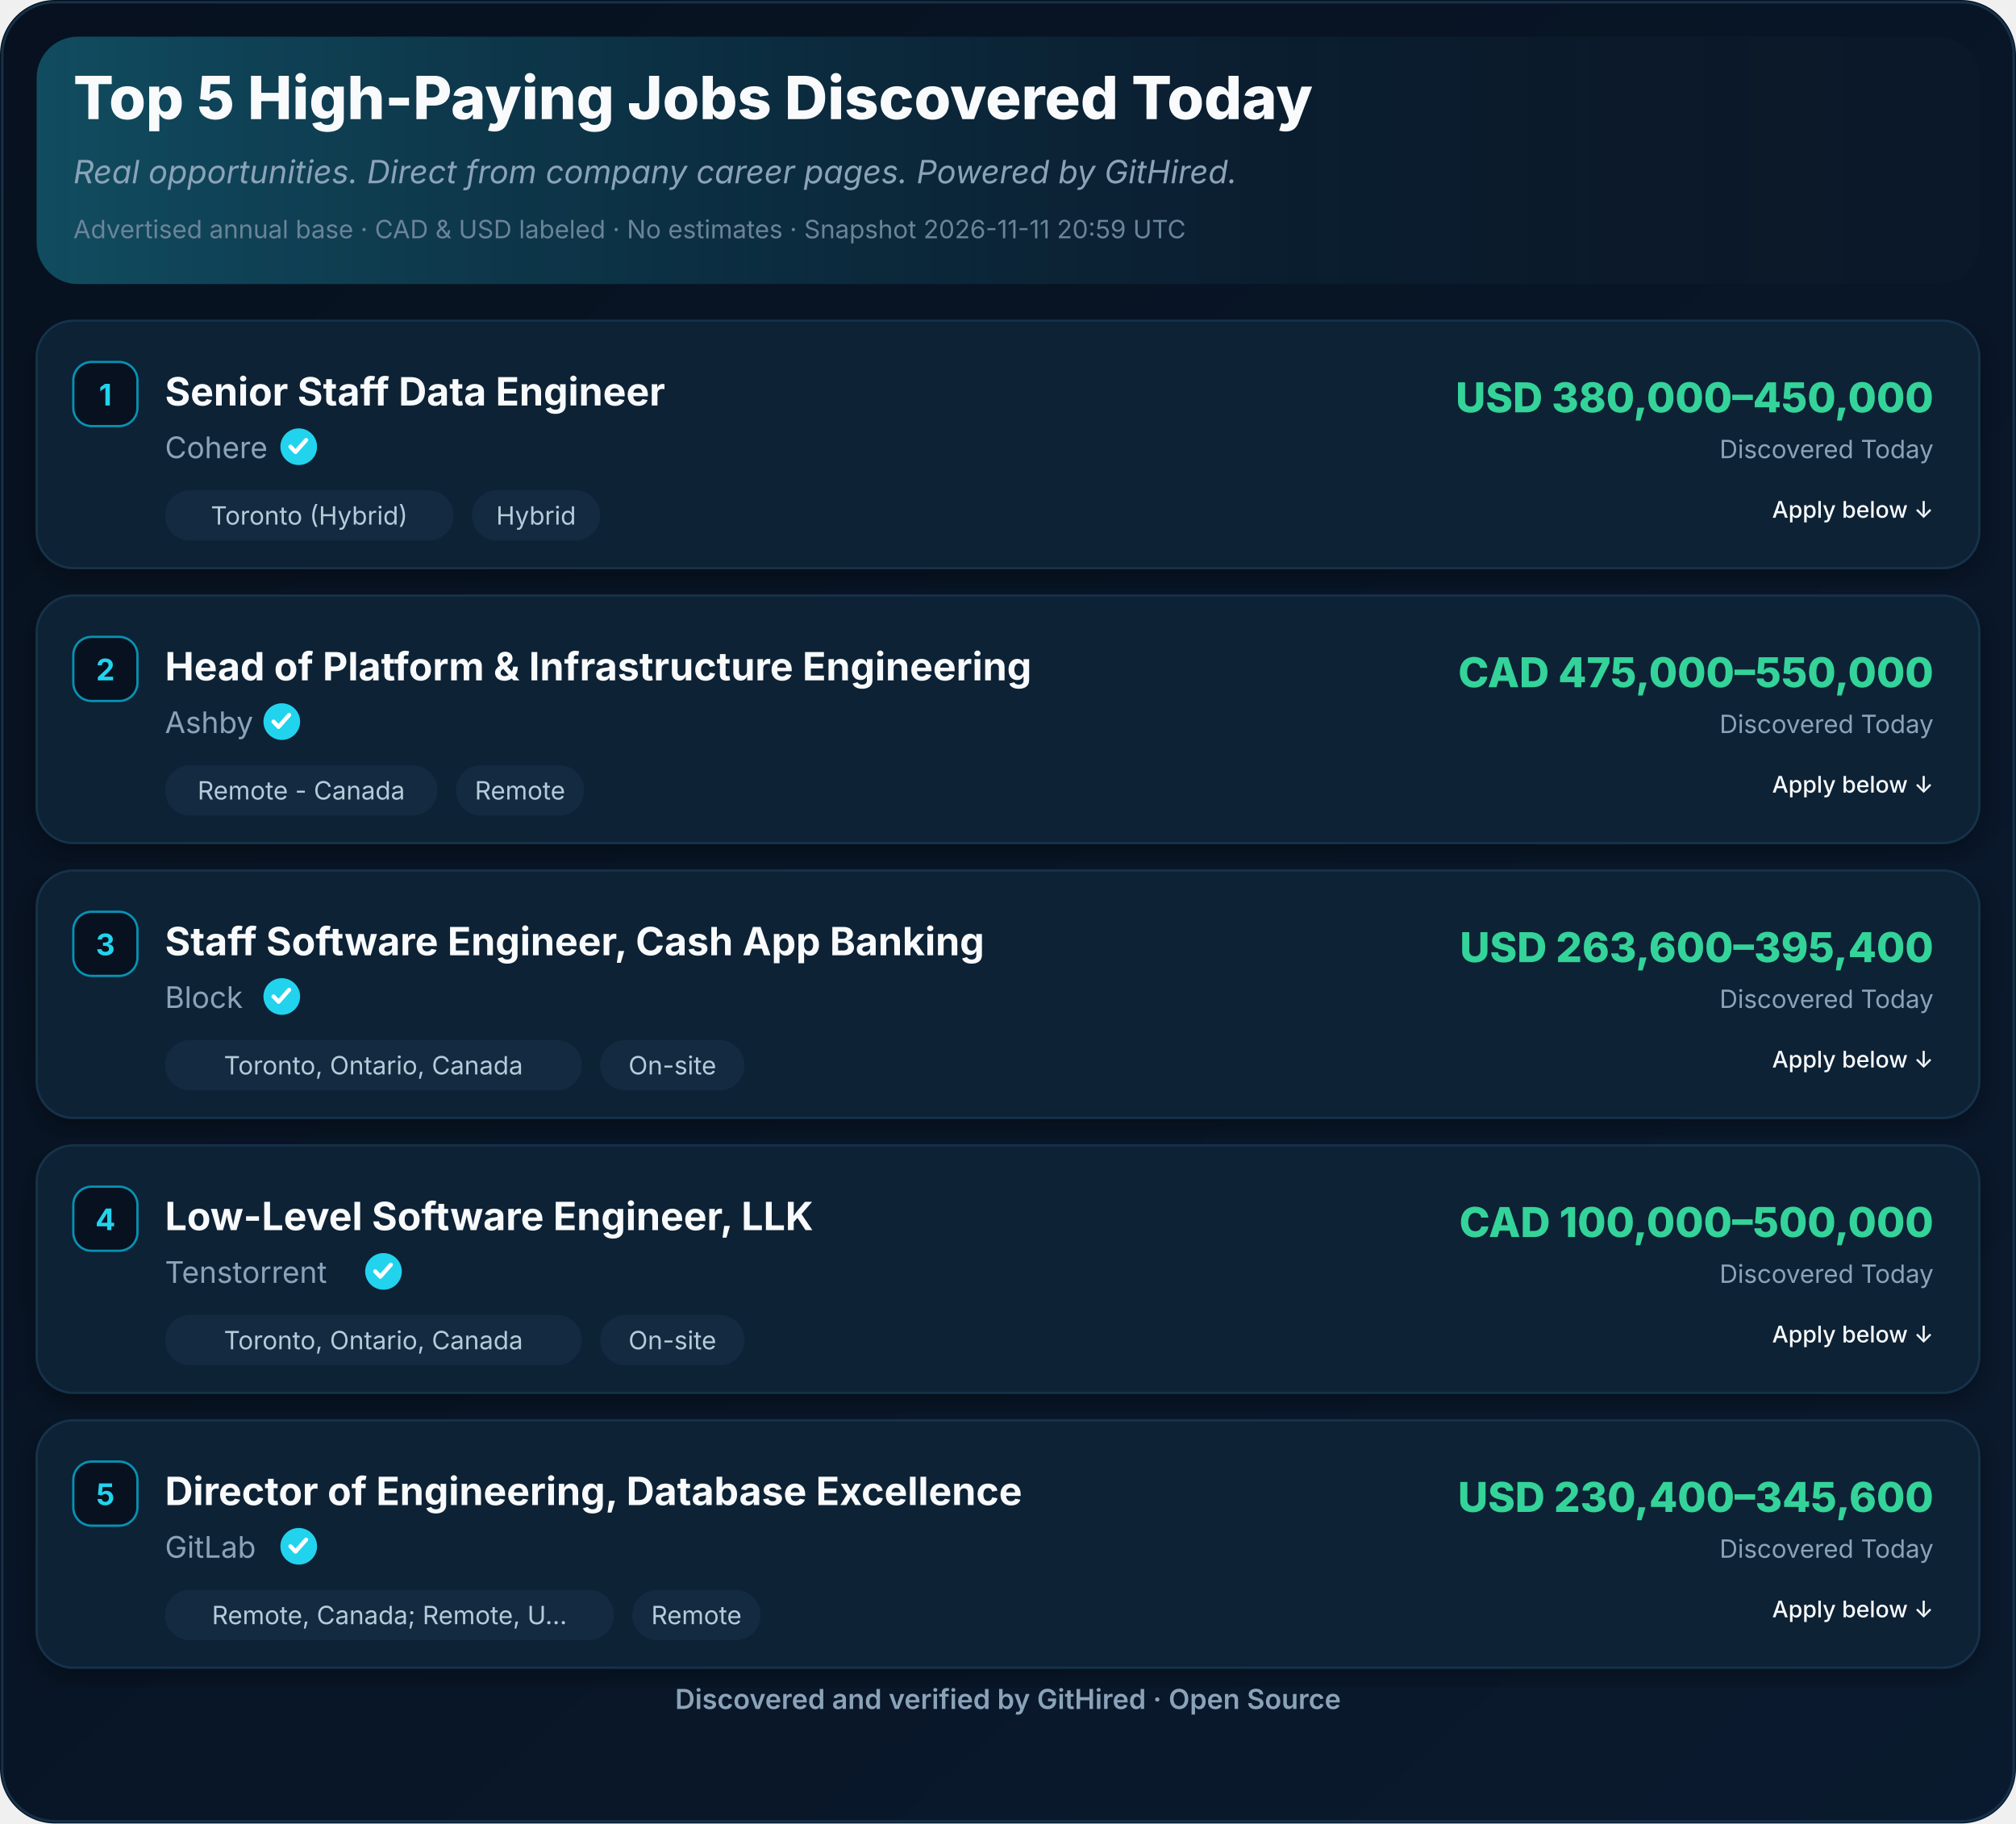
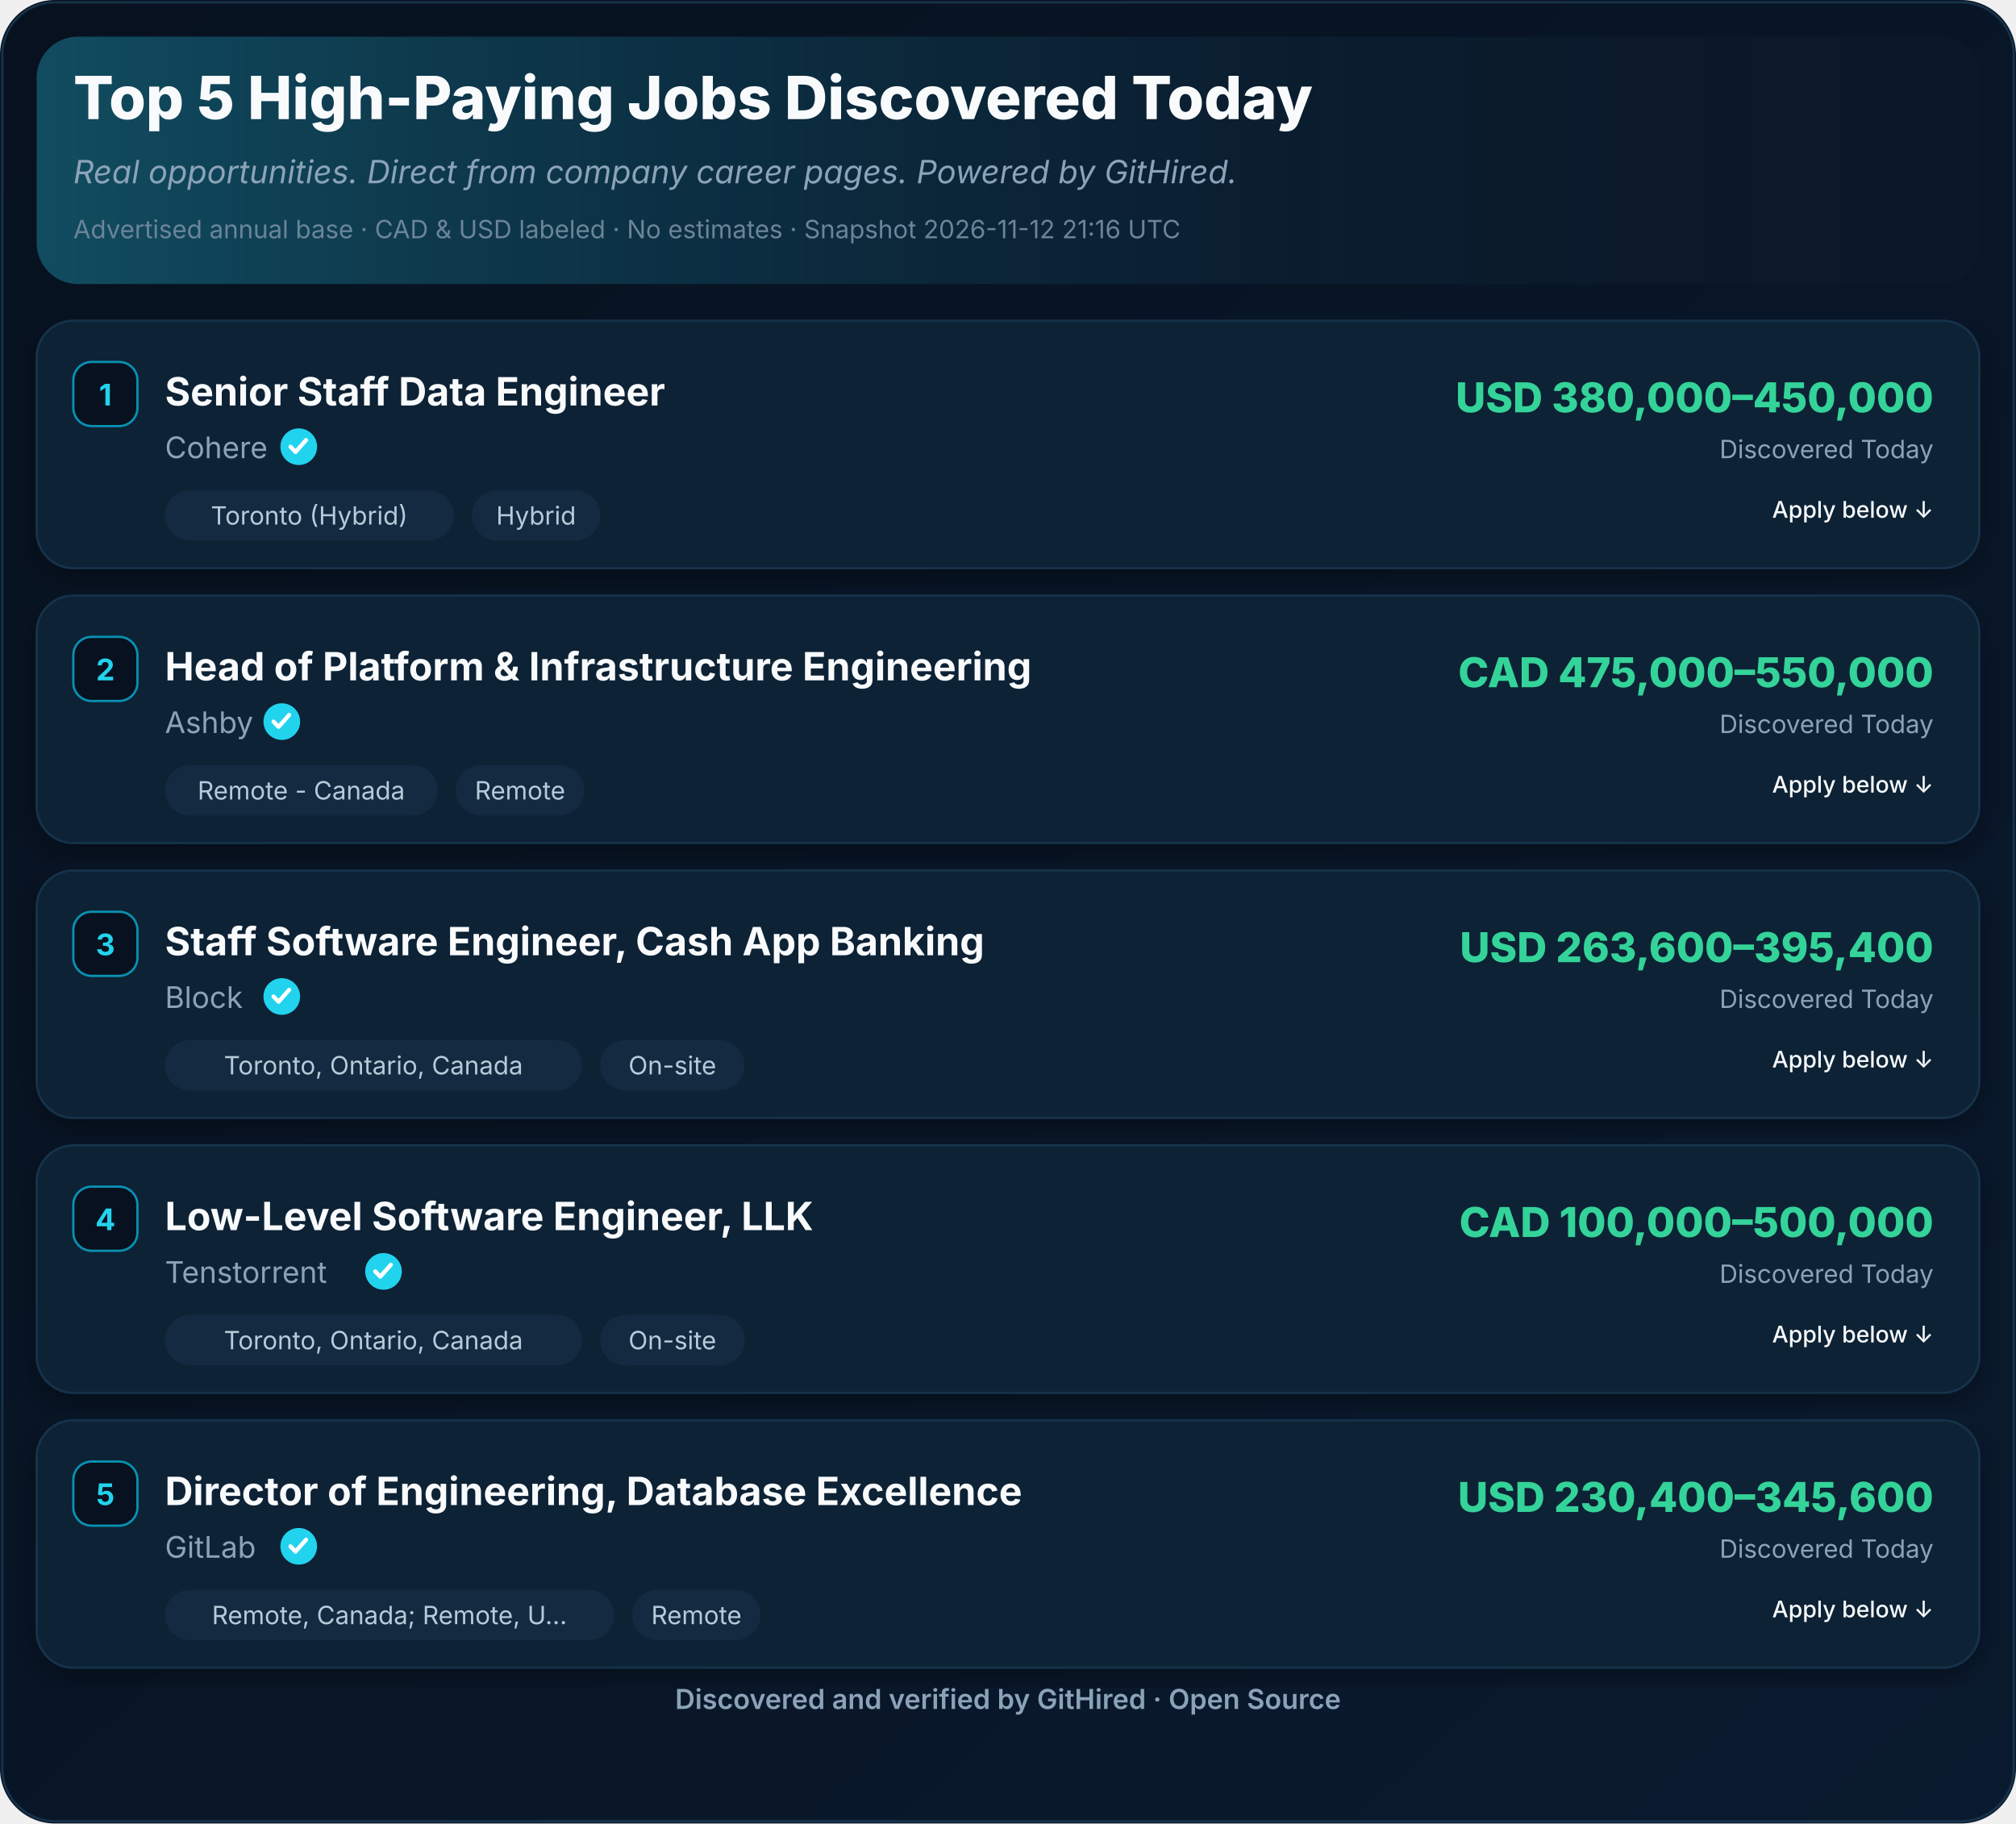
<svg xmlns="http://www.w3.org/2000/svg" width="880" height="796" viewBox="0 0 880 796" role="img" aria-label="Top 5 High-Paying Jobs Discovered Today">
  <defs>
    <linearGradient id="ghBg" x1="0" y1="0" x2="1" y2="1">
      <stop offset="0%" stop-color="#07111F" />
      <stop offset="100%" stop-color="#0A1A2E" />
    </linearGradient>
    <linearGradient id="ghHeader" x1="0" y1="0" x2="1" y2="0">
      <stop offset="0%" stop-color="#22D3EE" stop-opacity="0.28" />
      <stop offset="55%" stop-color="#0891B2" stop-opacity="0.08" />
      <stop offset="100%" stop-color="#07111F" stop-opacity="0" />
    </linearGradient>
    <filter id="ghShadow" x="-2%" y="-2%" width="104%" height="110%">
      <feDropShadow dx="0" dy="4" stdDeviation="6" flood-color="#000" flood-opacity="0.35" />
    </filter>
  </defs>
  <rect width="880" height="796" rx="24" fill="url(#ghBg)" />
  <rect x="1" y="1" width="878" height="794" rx="23" fill="none" stroke="#16324A" stroke-width="1" />
  <rect x="16" y="16" width="848" height="108" rx="18" fill="#0B1829" />
  <rect x="16" y="16" width="848" height="108" rx="18" fill="url(#ghHeader)" />
  <text x="32" y="52" font-family="Inter,Segoe UI,Helvetica,Arial,sans-serif" font-size="26" font-weight="800" fill="#F8FAFC">Top 5 High-Paying Jobs Discovered Today</text>
  <text x="32" y="80" font-family="Inter,Segoe UI,Helvetica,Arial,sans-serif" font-size="14" font-style="italic" fill="#8BA3B8">Real opportunities. Direct from company career pages. Powered by GitHired.</text>
-   <text x="32" y="104" font-family="Inter,Segoe UI,Helvetica,Arial,sans-serif" font-size="11" fill="#6B8499">Advertised annual base · CAD &amp; USD labeled · No estimates · Snapshot 2026-11-11 20:59 UTC</text>
+   <text x="32" y="104" font-family="Inter,Segoe UI,Helvetica,Arial,sans-serif" font-size="11" fill="#6B8499">Advertised annual base · CAD &amp; USD labeled · No estimates · Snapshot 2026-11-12 21:16 UTC</text>
  <g filter="url(#ghShadow)">
    <rect x="16" y="140" width="848" height="108" rx="16" fill="#0F2136" stroke="#16324A" />
  </g>
  <rect x="32" y="158" width="28" height="28" rx="8" fill="#07111F" stroke="#0891B2" />
  <text x="46" y="177" text-anchor="middle" font-family="Inter,Segoe UI,Helvetica,Arial,sans-serif" font-size="13" font-weight="700" fill="#22D3EE">1</text>
  <text x="72" y="177" font-family="Inter,Segoe UI,Helvetica,Arial,sans-serif" font-size="17" font-weight="700" fill="#F8FAFC">Senior Staff Data Engineer</text>
  <text x="72.0" y="200" font-family="Inter,Segoe UI,Helvetica,Arial,sans-serif" font-size="13" fill="#8BA3B8">Cohere</text>
  <circle cx="130.4" cy="195.0" r="8" fill="#22D3EE" />
  <path d="M126.8,195.0 l2.2,2.3 l4.6,-5.2" fill="none" stroke="#fff" stroke-width="1.8" stroke-linecap="round" stroke-linejoin="round" />
  <rect x="72.0" y="214.0" width="126.0" height="22" rx="11" fill="#132A40" />
  <text x="135.0" y="229.0" text-anchor="middle" font-family="Inter,Segoe UI,Helvetica,Arial,sans-serif" font-size="11" fill="#B6CBD9">Toronto (Hybrid)</text>
  <rect x="206.0" y="214.0" width="56.0" height="22" rx="11" fill="#132A40" />
  <text x="234.0" y="229.0" text-anchor="middle" font-family="Inter,Segoe UI,Helvetica,Arial,sans-serif" font-size="11" fill="#B6CBD9">Hybrid</text>
  <text x="844" y="180" text-anchor="end" font-family="Inter,Segoe UI,Helvetica,Arial,sans-serif" font-size="18" font-weight="800" fill="#34D399">USD 380,000–450,000</text>
  <text x="844" y="200" text-anchor="end" font-family="Inter,Segoe UI,Helvetica,Arial,sans-serif" font-size="11" fill="#8BA3B8">Discovered Today</text>
  <text x="844.0" y="226.0" text-anchor="end" font-family="Inter,Segoe UI,Helvetica,Arial,sans-serif" font-size="10" font-weight="500" fill="#F8FAFC">Apply below ↓</text>
  <g filter="url(#ghShadow)">
    <rect x="16" y="260" width="848" height="108" rx="16" fill="#0F2136" stroke="#16324A" />
  </g>
  <rect x="32" y="278" width="28" height="28" rx="8" fill="#07111F" stroke="#0891B2" />
  <text x="46" y="297" text-anchor="middle" font-family="Inter,Segoe UI,Helvetica,Arial,sans-serif" font-size="13" font-weight="700" fill="#22D3EE">2</text>
  <text x="72" y="297" font-family="Inter,Segoe UI,Helvetica,Arial,sans-serif" font-size="17" font-weight="700" fill="#F8FAFC">Head of Platform &amp; Infrastructure Engineering</text>
  <text x="72.0" y="320" font-family="Inter,Segoe UI,Helvetica,Arial,sans-serif" font-size="13" fill="#8BA3B8">Ashby</text>
  <circle cx="123.0" cy="315.0" r="8" fill="#22D3EE" />
  <path d="M119.4,315.0 l2.2,2.3 l4.6,-5.2" fill="none" stroke="#fff" stroke-width="1.8" stroke-linecap="round" stroke-linejoin="round" />
  <rect x="72.0" y="334.0" width="119.0" height="22" rx="11" fill="#132A40" />
  <text x="131.5" y="349.0" text-anchor="middle" font-family="Inter,Segoe UI,Helvetica,Arial,sans-serif" font-size="11" fill="#B6CBD9">Remote - Canada</text>
  <rect x="199.0" y="334.0" width="56.0" height="22" rx="11" fill="#132A40" />
  <text x="227.0" y="349.0" text-anchor="middle" font-family="Inter,Segoe UI,Helvetica,Arial,sans-serif" font-size="11" fill="#B6CBD9">Remote</text>
  <text x="844" y="300" text-anchor="end" font-family="Inter,Segoe UI,Helvetica,Arial,sans-serif" font-size="18" font-weight="800" fill="#34D399">CAD 475,000–550,000</text>
  <text x="844" y="320" text-anchor="end" font-family="Inter,Segoe UI,Helvetica,Arial,sans-serif" font-size="11" fill="#8BA3B8">Discovered Today</text>
  <text x="844.0" y="346.0" text-anchor="end" font-family="Inter,Segoe UI,Helvetica,Arial,sans-serif" font-size="10" font-weight="500" fill="#F8FAFC">Apply below ↓</text>
  <g filter="url(#ghShadow)">
    <rect x="16" y="380" width="848" height="108" rx="16" fill="#0F2136" stroke="#16324A" />
  </g>
  <rect x="32" y="398" width="28" height="28" rx="8" fill="#07111F" stroke="#0891B2" />
  <text x="46" y="417" text-anchor="middle" font-family="Inter,Segoe UI,Helvetica,Arial,sans-serif" font-size="13" font-weight="700" fill="#22D3EE">3</text>
  <text x="72" y="417" font-family="Inter,Segoe UI,Helvetica,Arial,sans-serif" font-size="17" font-weight="700" fill="#F8FAFC">Staff Software Engineer, Cash App Banking</text>
  <text x="72.0" y="440" font-family="Inter,Segoe UI,Helvetica,Arial,sans-serif" font-size="13" fill="#8BA3B8">Block</text>
  <circle cx="123.0" cy="435.0" r="8" fill="#22D3EE" />
  <path d="M119.4,435.0 l2.2,2.3 l4.6,-5.2" fill="none" stroke="#fff" stroke-width="1.8" stroke-linecap="round" stroke-linejoin="round" />
  <rect x="72.0" y="454.0" width="182.0" height="22" rx="11" fill="#132A40" />
  <text x="163.0" y="469.0" text-anchor="middle" font-family="Inter,Segoe UI,Helvetica,Arial,sans-serif" font-size="11" fill="#B6CBD9">Toronto, Ontario, Canada</text>
  <rect x="262.0" y="454.0" width="63.0" height="22" rx="11" fill="#132A40" />
  <text x="293.5" y="469.0" text-anchor="middle" font-family="Inter,Segoe UI,Helvetica,Arial,sans-serif" font-size="11" fill="#B6CBD9">On-site</text>
  <text x="844" y="420" text-anchor="end" font-family="Inter,Segoe UI,Helvetica,Arial,sans-serif" font-size="18" font-weight="800" fill="#34D399">USD 263,600–395,400</text>
  <text x="844" y="440" text-anchor="end" font-family="Inter,Segoe UI,Helvetica,Arial,sans-serif" font-size="11" fill="#8BA3B8">Discovered Today</text>
  <text x="844.0" y="466.0" text-anchor="end" font-family="Inter,Segoe UI,Helvetica,Arial,sans-serif" font-size="10" font-weight="500" fill="#F8FAFC">Apply below ↓</text>
  <g filter="url(#ghShadow)">
    <rect x="16" y="500" width="848" height="108" rx="16" fill="#0F2136" stroke="#16324A" />
  </g>
  <rect x="32" y="518" width="28" height="28" rx="8" fill="#07111F" stroke="#0891B2" />
  <text x="46" y="537" text-anchor="middle" font-family="Inter,Segoe UI,Helvetica,Arial,sans-serif" font-size="13" font-weight="700" fill="#22D3EE">4</text>
  <text x="72" y="537" font-family="Inter,Segoe UI,Helvetica,Arial,sans-serif" font-size="17" font-weight="700" fill="#F8FAFC">Low-Level Software Engineer, LLK</text>
  <text x="72.0" y="560" font-family="Inter,Segoe UI,Helvetica,Arial,sans-serif" font-size="13" fill="#8BA3B8">Tenstorrent</text>
  <circle cx="167.4" cy="555.0" r="8" fill="#22D3EE" />
  <path d="M163.8,555.0 l2.2,2.3 l4.6,-5.2" fill="none" stroke="#fff" stroke-width="1.8" stroke-linecap="round" stroke-linejoin="round" />
  <rect x="72.0" y="574.0" width="182.0" height="22" rx="11" fill="#132A40" />
  <text x="163.0" y="589.0" text-anchor="middle" font-family="Inter,Segoe UI,Helvetica,Arial,sans-serif" font-size="11" fill="#B6CBD9">Toronto, Ontario, Canada</text>
  <rect x="262.0" y="574.0" width="63.0" height="22" rx="11" fill="#132A40" />
  <text x="293.5" y="589.0" text-anchor="middle" font-family="Inter,Segoe UI,Helvetica,Arial,sans-serif" font-size="11" fill="#B6CBD9">On-site</text>
  <text x="844" y="540" text-anchor="end" font-family="Inter,Segoe UI,Helvetica,Arial,sans-serif" font-size="18" font-weight="800" fill="#34D399">CAD 100,000–500,000</text>
  <text x="844" y="560" text-anchor="end" font-family="Inter,Segoe UI,Helvetica,Arial,sans-serif" font-size="11" fill="#8BA3B8">Discovered Today</text>
  <text x="844.0" y="586.0" text-anchor="end" font-family="Inter,Segoe UI,Helvetica,Arial,sans-serif" font-size="10" font-weight="500" fill="#F8FAFC">Apply below ↓</text>
  <g filter="url(#ghShadow)">
    <rect x="16" y="620" width="848" height="108" rx="16" fill="#0F2136" stroke="#16324A" />
  </g>
  <rect x="32" y="638" width="28" height="28" rx="8" fill="#07111F" stroke="#0891B2" />
  <text x="46" y="657" text-anchor="middle" font-family="Inter,Segoe UI,Helvetica,Arial,sans-serif" font-size="13" font-weight="700" fill="#22D3EE">5</text>
  <text x="72" y="657" font-family="Inter,Segoe UI,Helvetica,Arial,sans-serif" font-size="17" font-weight="700" fill="#F8FAFC">Director of Engineering, Database Excellence</text>
  <text x="72.0" y="680" font-family="Inter,Segoe UI,Helvetica,Arial,sans-serif" font-size="13" fill="#8BA3B8">GitLab</text>
  <circle cx="130.4" cy="675.0" r="8" fill="#22D3EE" />
  <path d="M126.8,675.0 l2.2,2.3 l4.6,-5.2" fill="none" stroke="#fff" stroke-width="1.8" stroke-linecap="round" stroke-linejoin="round" />
  <rect x="72.0" y="694.0" width="196.0" height="22" rx="11" fill="#132A40" />
  <text x="170.0" y="709.0" text-anchor="middle" font-family="Inter,Segoe UI,Helvetica,Arial,sans-serif" font-size="11" fill="#B6CBD9">Remote, Canada; Remote, U…</text>
  <rect x="276.0" y="694.0" width="56.0" height="22" rx="11" fill="#132A40" />
  <text x="304.0" y="709.0" text-anchor="middle" font-family="Inter,Segoe UI,Helvetica,Arial,sans-serif" font-size="11" fill="#B6CBD9">Remote</text>
  <text x="844" y="660" text-anchor="end" font-family="Inter,Segoe UI,Helvetica,Arial,sans-serif" font-size="18" font-weight="800" fill="#34D399">USD 230,400–345,600</text>
  <text x="844" y="680" text-anchor="end" font-family="Inter,Segoe UI,Helvetica,Arial,sans-serif" font-size="11" fill="#8BA3B8">Discovered Today</text>
  <text x="844.0" y="706.0" text-anchor="end" font-family="Inter,Segoe UI,Helvetica,Arial,sans-serif" font-size="10" font-weight="500" fill="#F8FAFC">Apply below ↓</text>
  <text x="440.0" y="746" text-anchor="middle" font-family="Inter,Segoe UI,Helvetica,Arial,sans-serif" font-size="12" font-weight="600" fill="#8BA3B8">Discovered and verified by GitHired · Open Source</text>
</svg>
